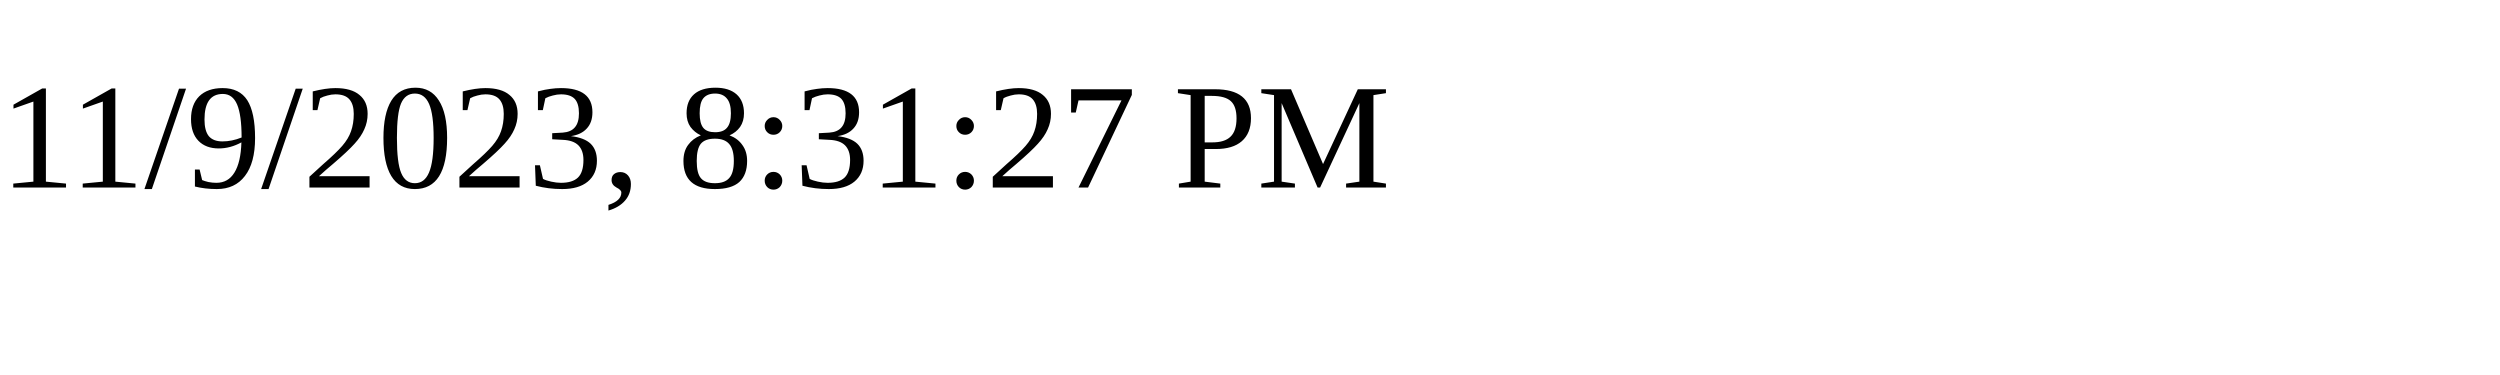
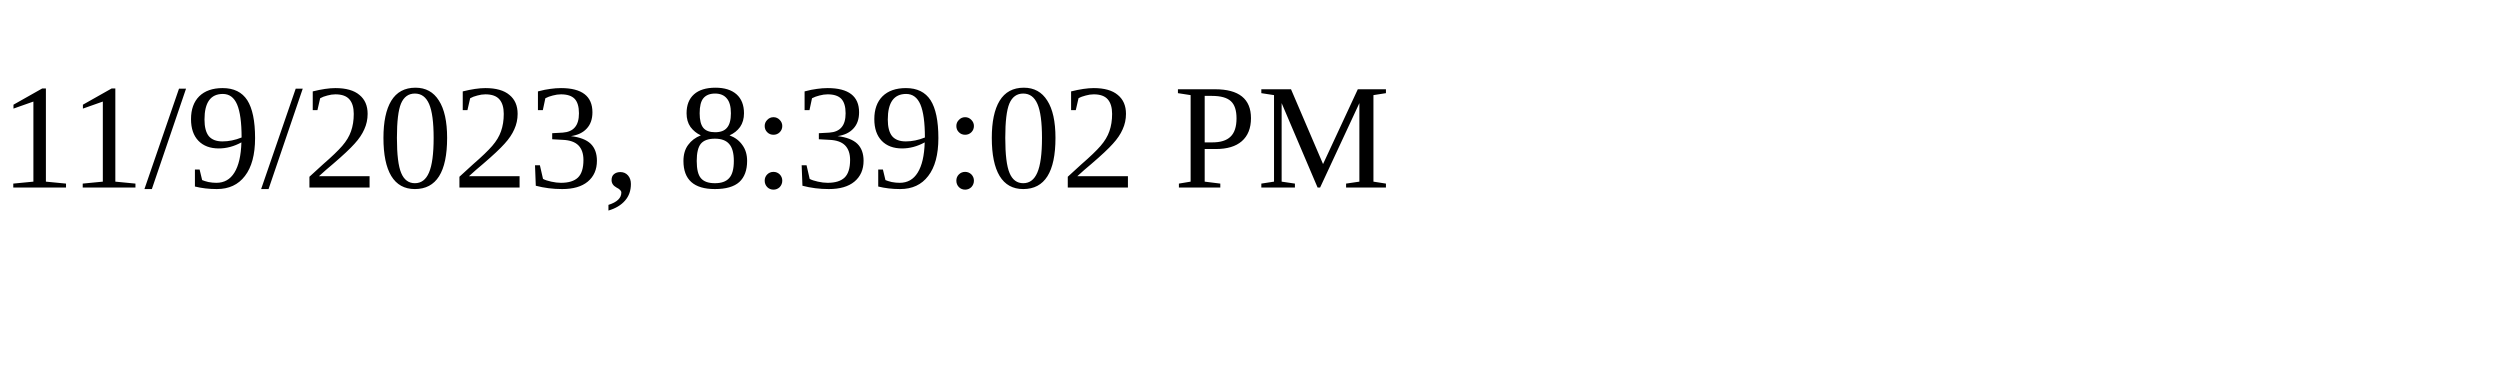
<svg xmlns="http://www.w3.org/2000/svg" height="30" width="200">
-   <text x="0" y="15">11/9/2023, 8:31:27 PM</text>
+   <text x="0" y="15">11/9/2023, 8:39:02 PM</text>
</svg>
